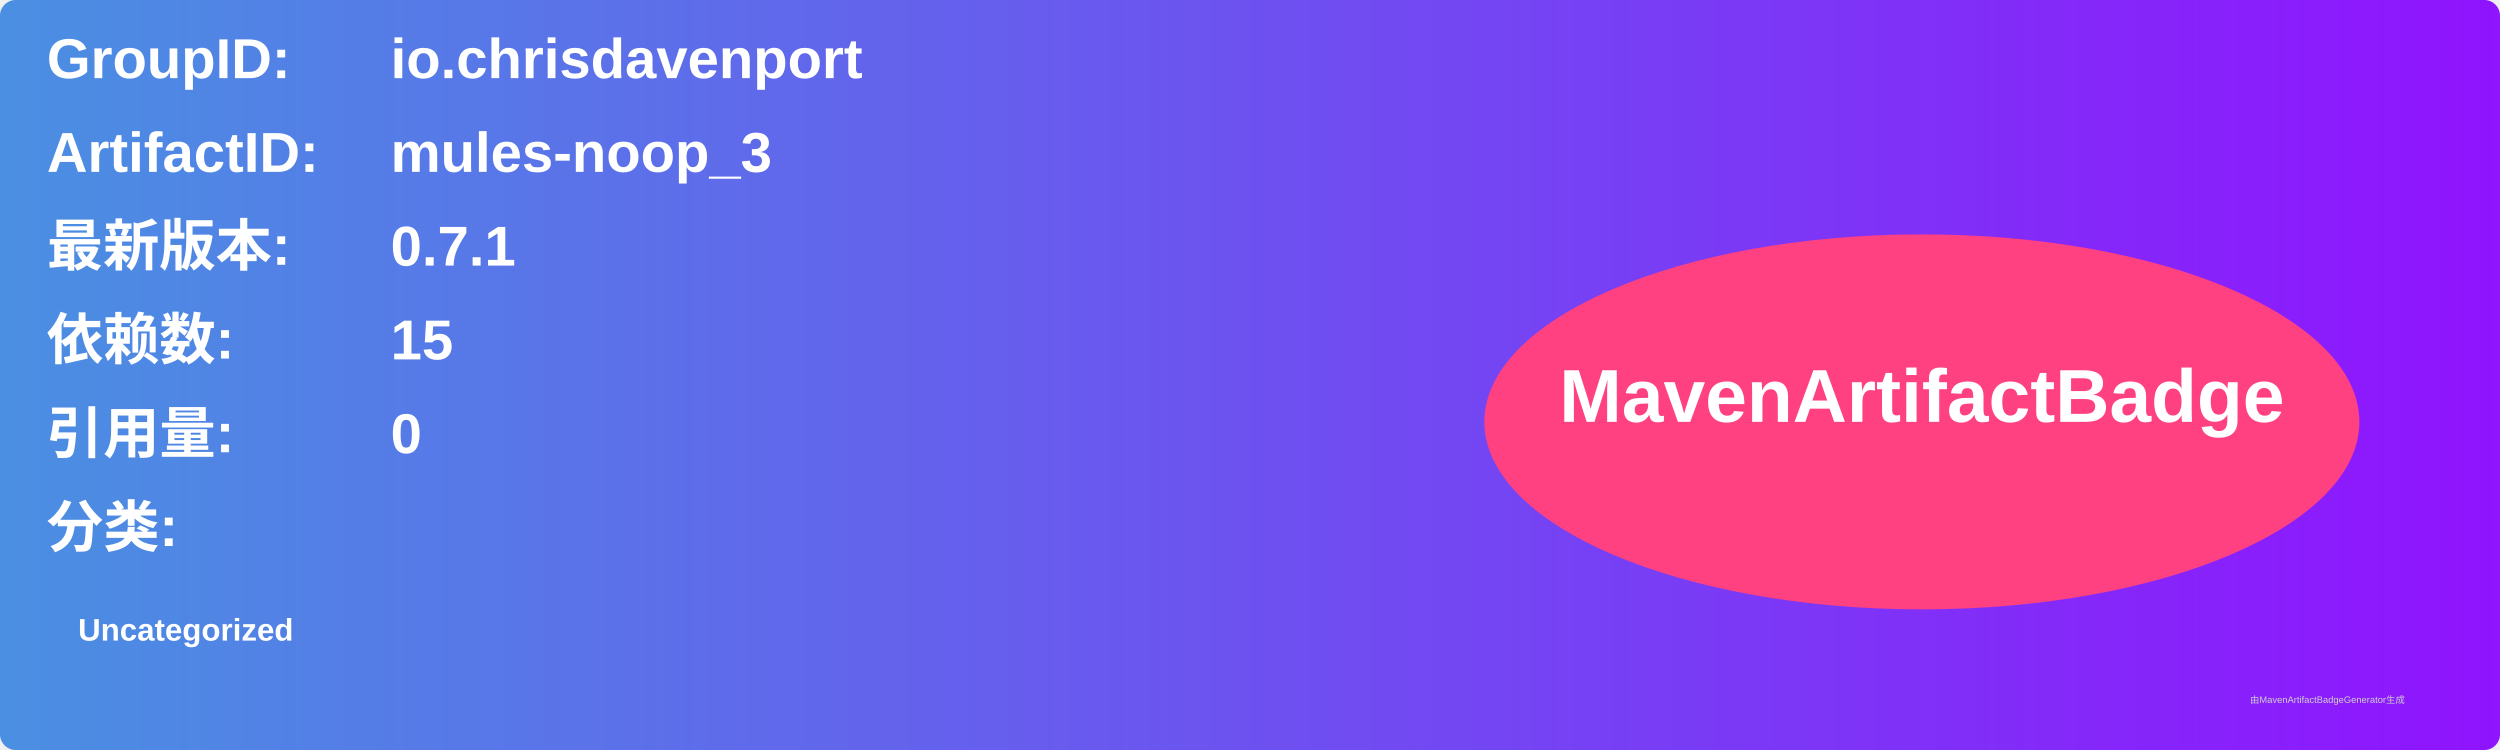
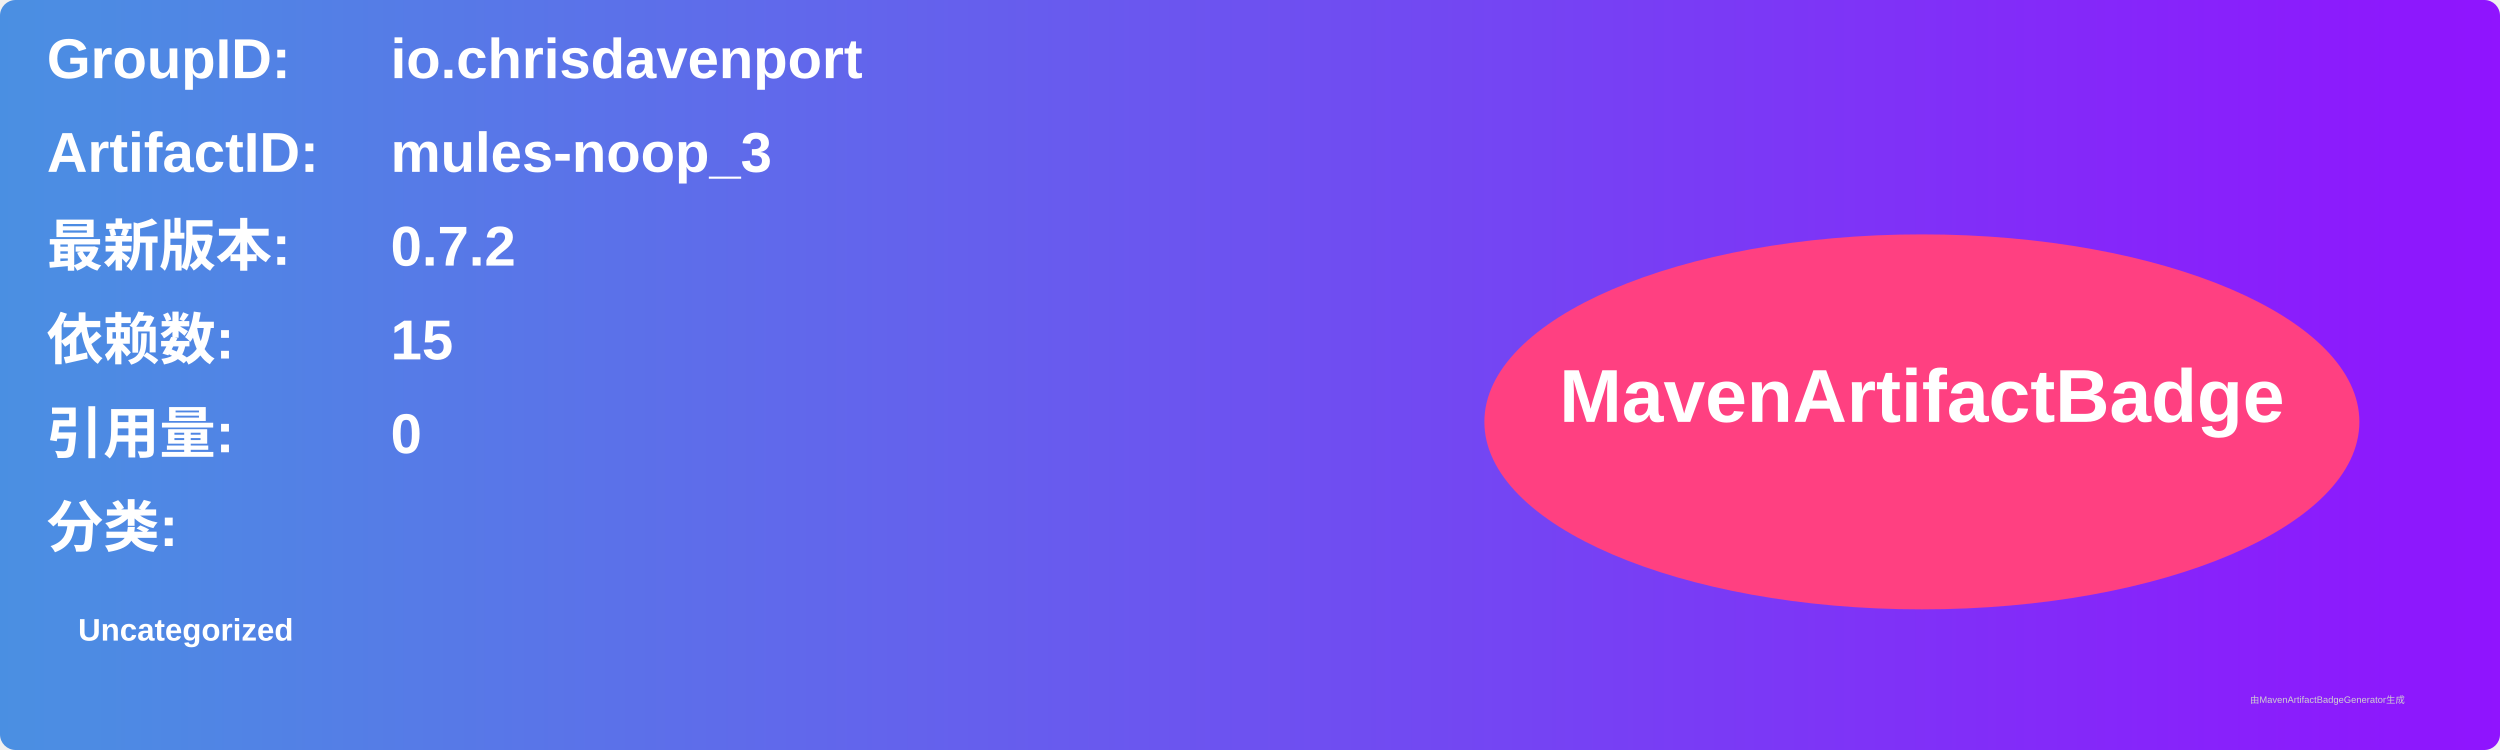
<svg xmlns="http://www.w3.org/2000/svg" width="800" height="240" viewBox="0 0 800 240">
  <linearGradient id="grad" x1="0%" y1="0%" x2="100%" y2="0%">
    <stop offset="0%" stop-color="#4a90e2" />
    <stop offset="100%" stop-color="#9013fe" />
  </linearGradient>
  <rect width="100%" height="100%" rx="5" ry="5" fill="url(#grad)" />
  <g transform="translate(15, 15)">
    <text x="0" y="10" font-family="Arial" font-size="18" fill="white" font-weight="bold" width="260">GroupID:</text>
    <text x="110" y="10" font-family="Arial" font-size="18" fill="white" font-weight="bold" width="460">io.chrisdavenport</text>
    <text x="0" y="40" font-family="Arial" font-size="18" fill="white" font-weight="bold" width="260">ArtifactID:</text>
    <text x="110" y="40" font-family="Arial" font-size="18" fill="white" font-weight="bold" width="460">mules-noop_3</text>
    <text x="0" y="70" font-family="Arial" font-size="18" fill="white" font-weight="bold">最新版本:</text>
    <text x="110" y="70" font-family="Arial" font-size="18" fill="white" font-weight="bold">
-       <tspan font-weight="bold">0.7.1</tspan>
+       <tspan font-weight="bold">0.7.2</tspan>
    </text>
    <text x="0" y="100" font-family="Arial" font-size="18" fill="white" font-weight="bold">依赖数: </text>
    <text x="110" y="100" font-family="Arial" font-size="18" fill="white">
      <tspan font-weight="bold">15</tspan>
    </text>
    <text x="0" y="130" font-family="Arial" font-size="18" fill="white" font-weight="bold">引用量: </text>
    <text x="110" y="130" font-family="Arial" font-size="18" fill="white">
      <tspan font-weight="bold">0</tspan>
    </text>
    <text x="0" y="160" font-family="Arial" font-size="18" fill="white" font-weight="bold">分类:</text>
    <text x="10" y="190" font-family="Arial" font-size="10" fill="white">
      <tspan font-weight="bold">Uncategorized</tspan>
    </text>
    <ellipse cx="600" cy="120" rx="140" ry="60" fill="#ff4081" />
    <text x="600" y="120" text-anchor="middle" font-family="Arial" font-size="24" fill="white" font-weight="bold">MavenArtifactBadge</text>
  </g>
  <text x="720" y="225" font-family="Arial" font-size="3" fill="#d0d0d0">由MavenArtifactBadgeGenerator生成</text>
</svg>
